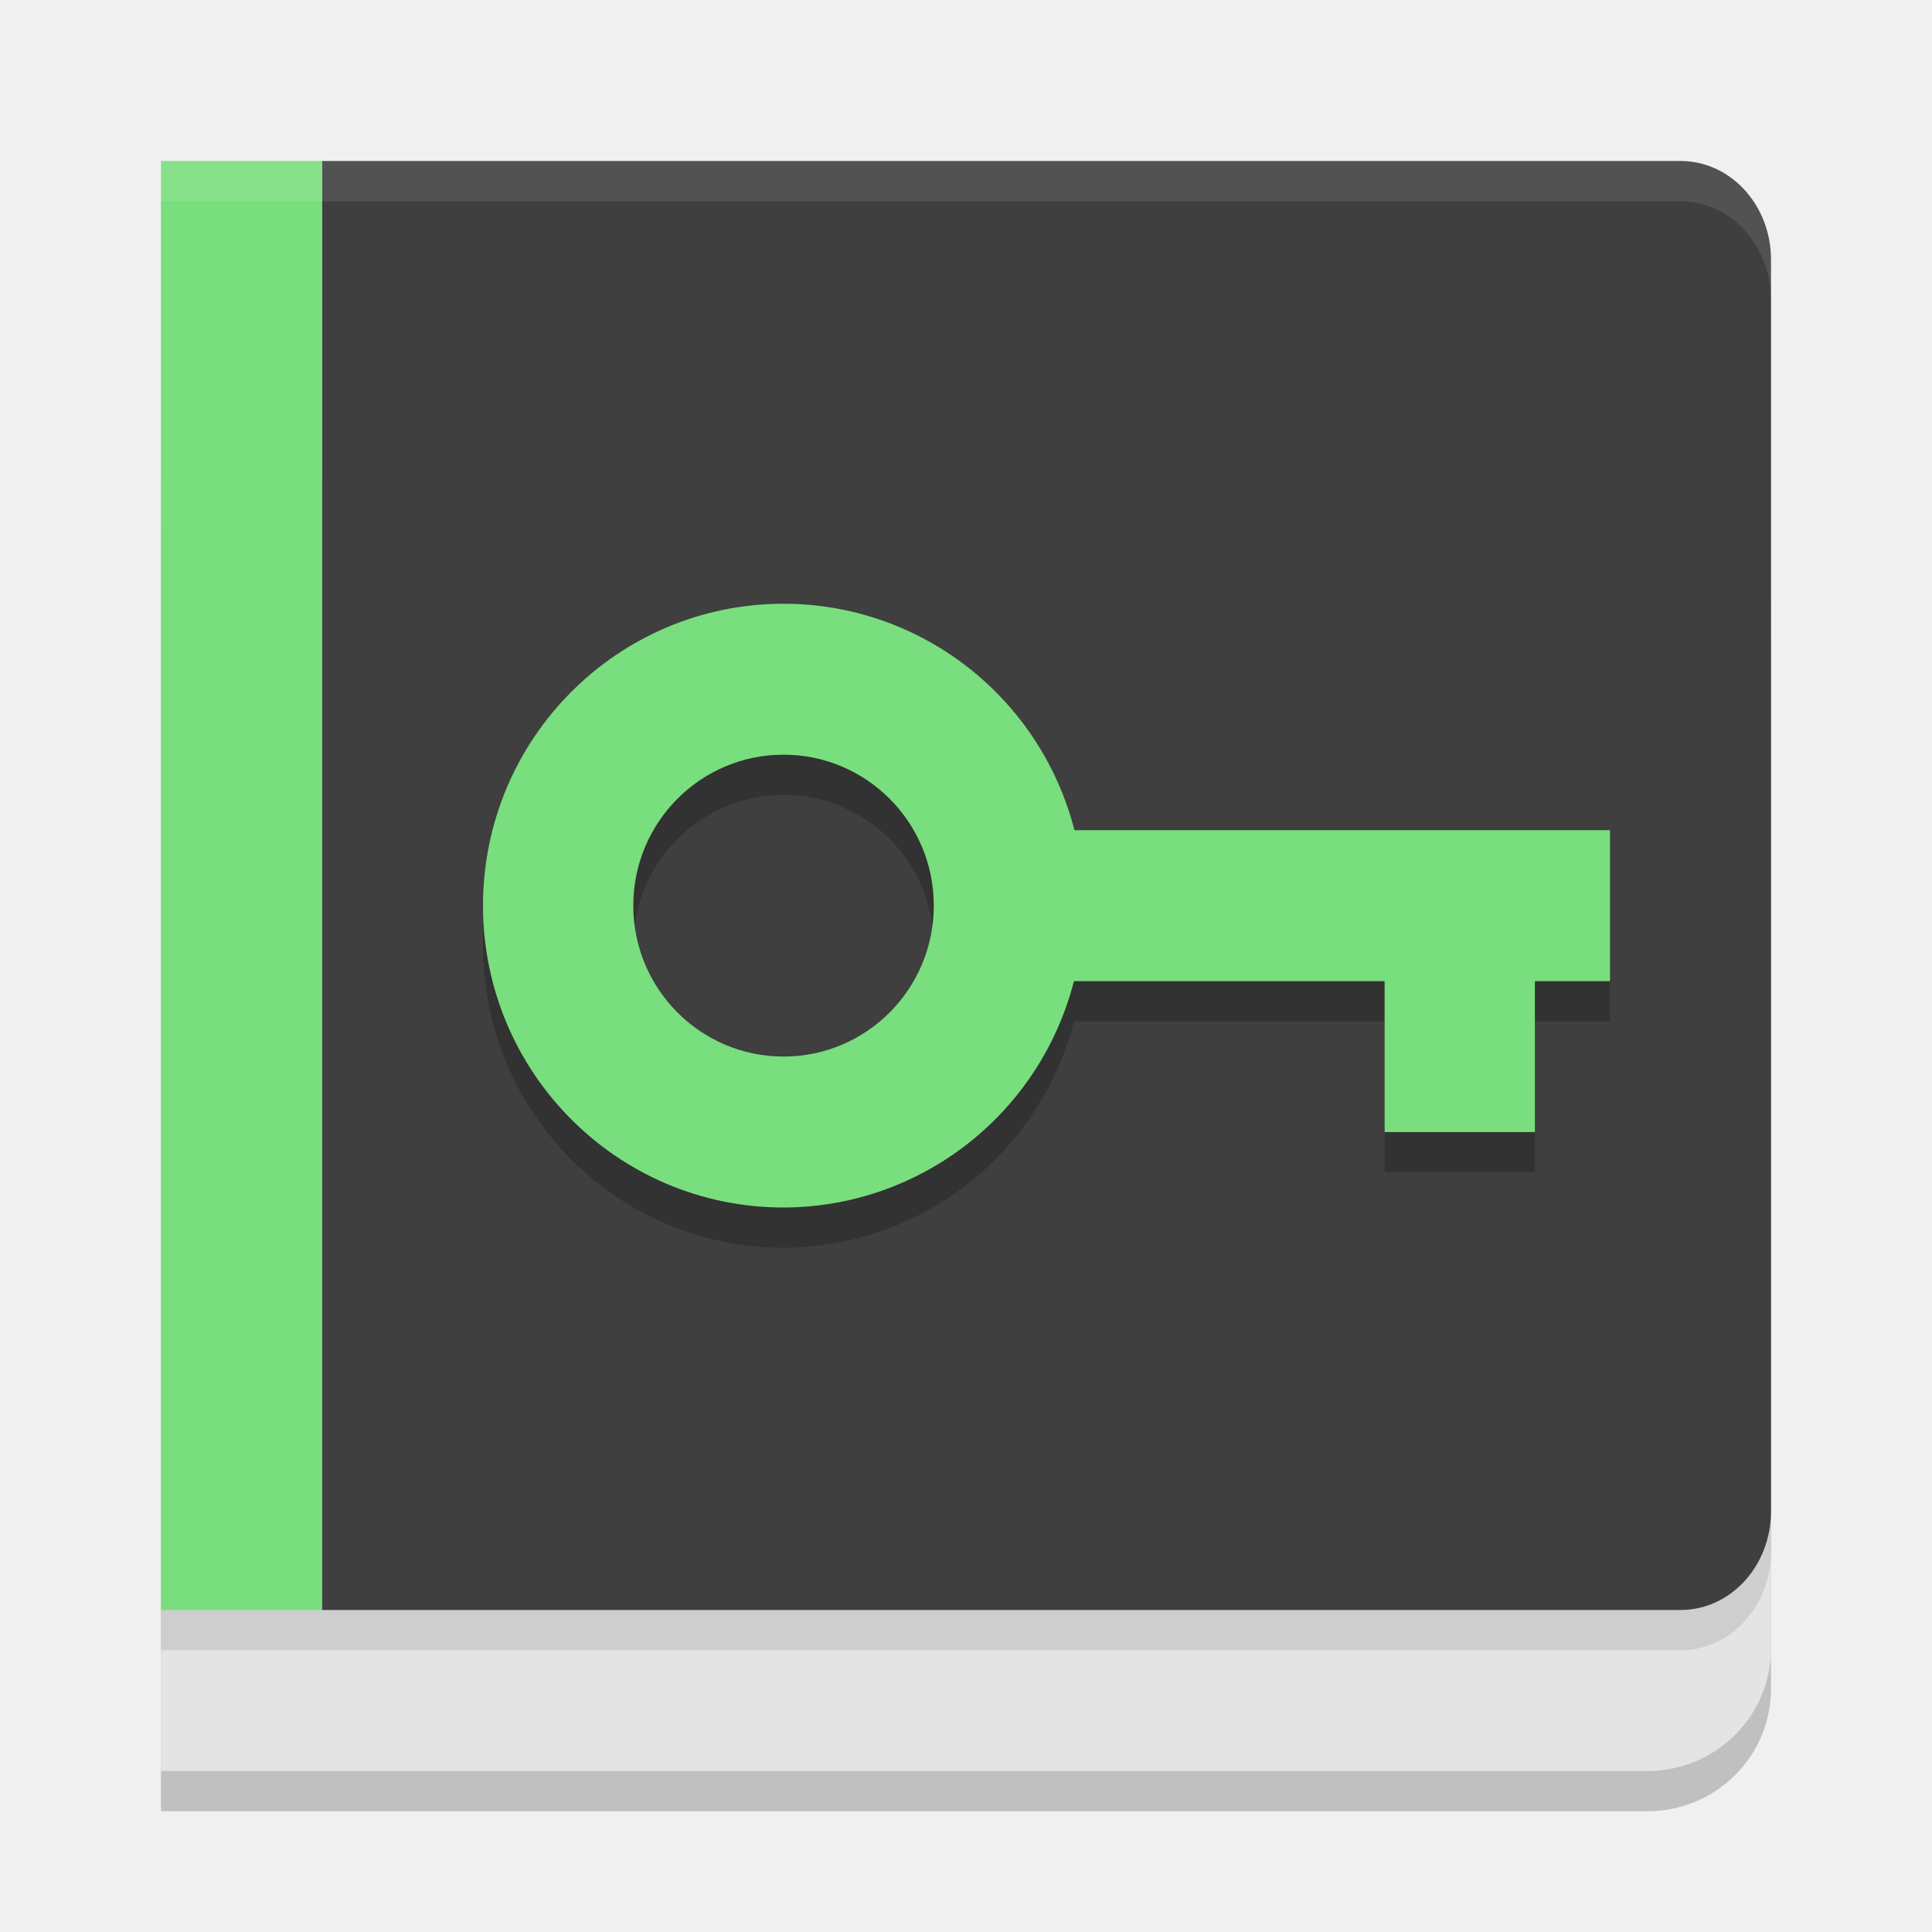
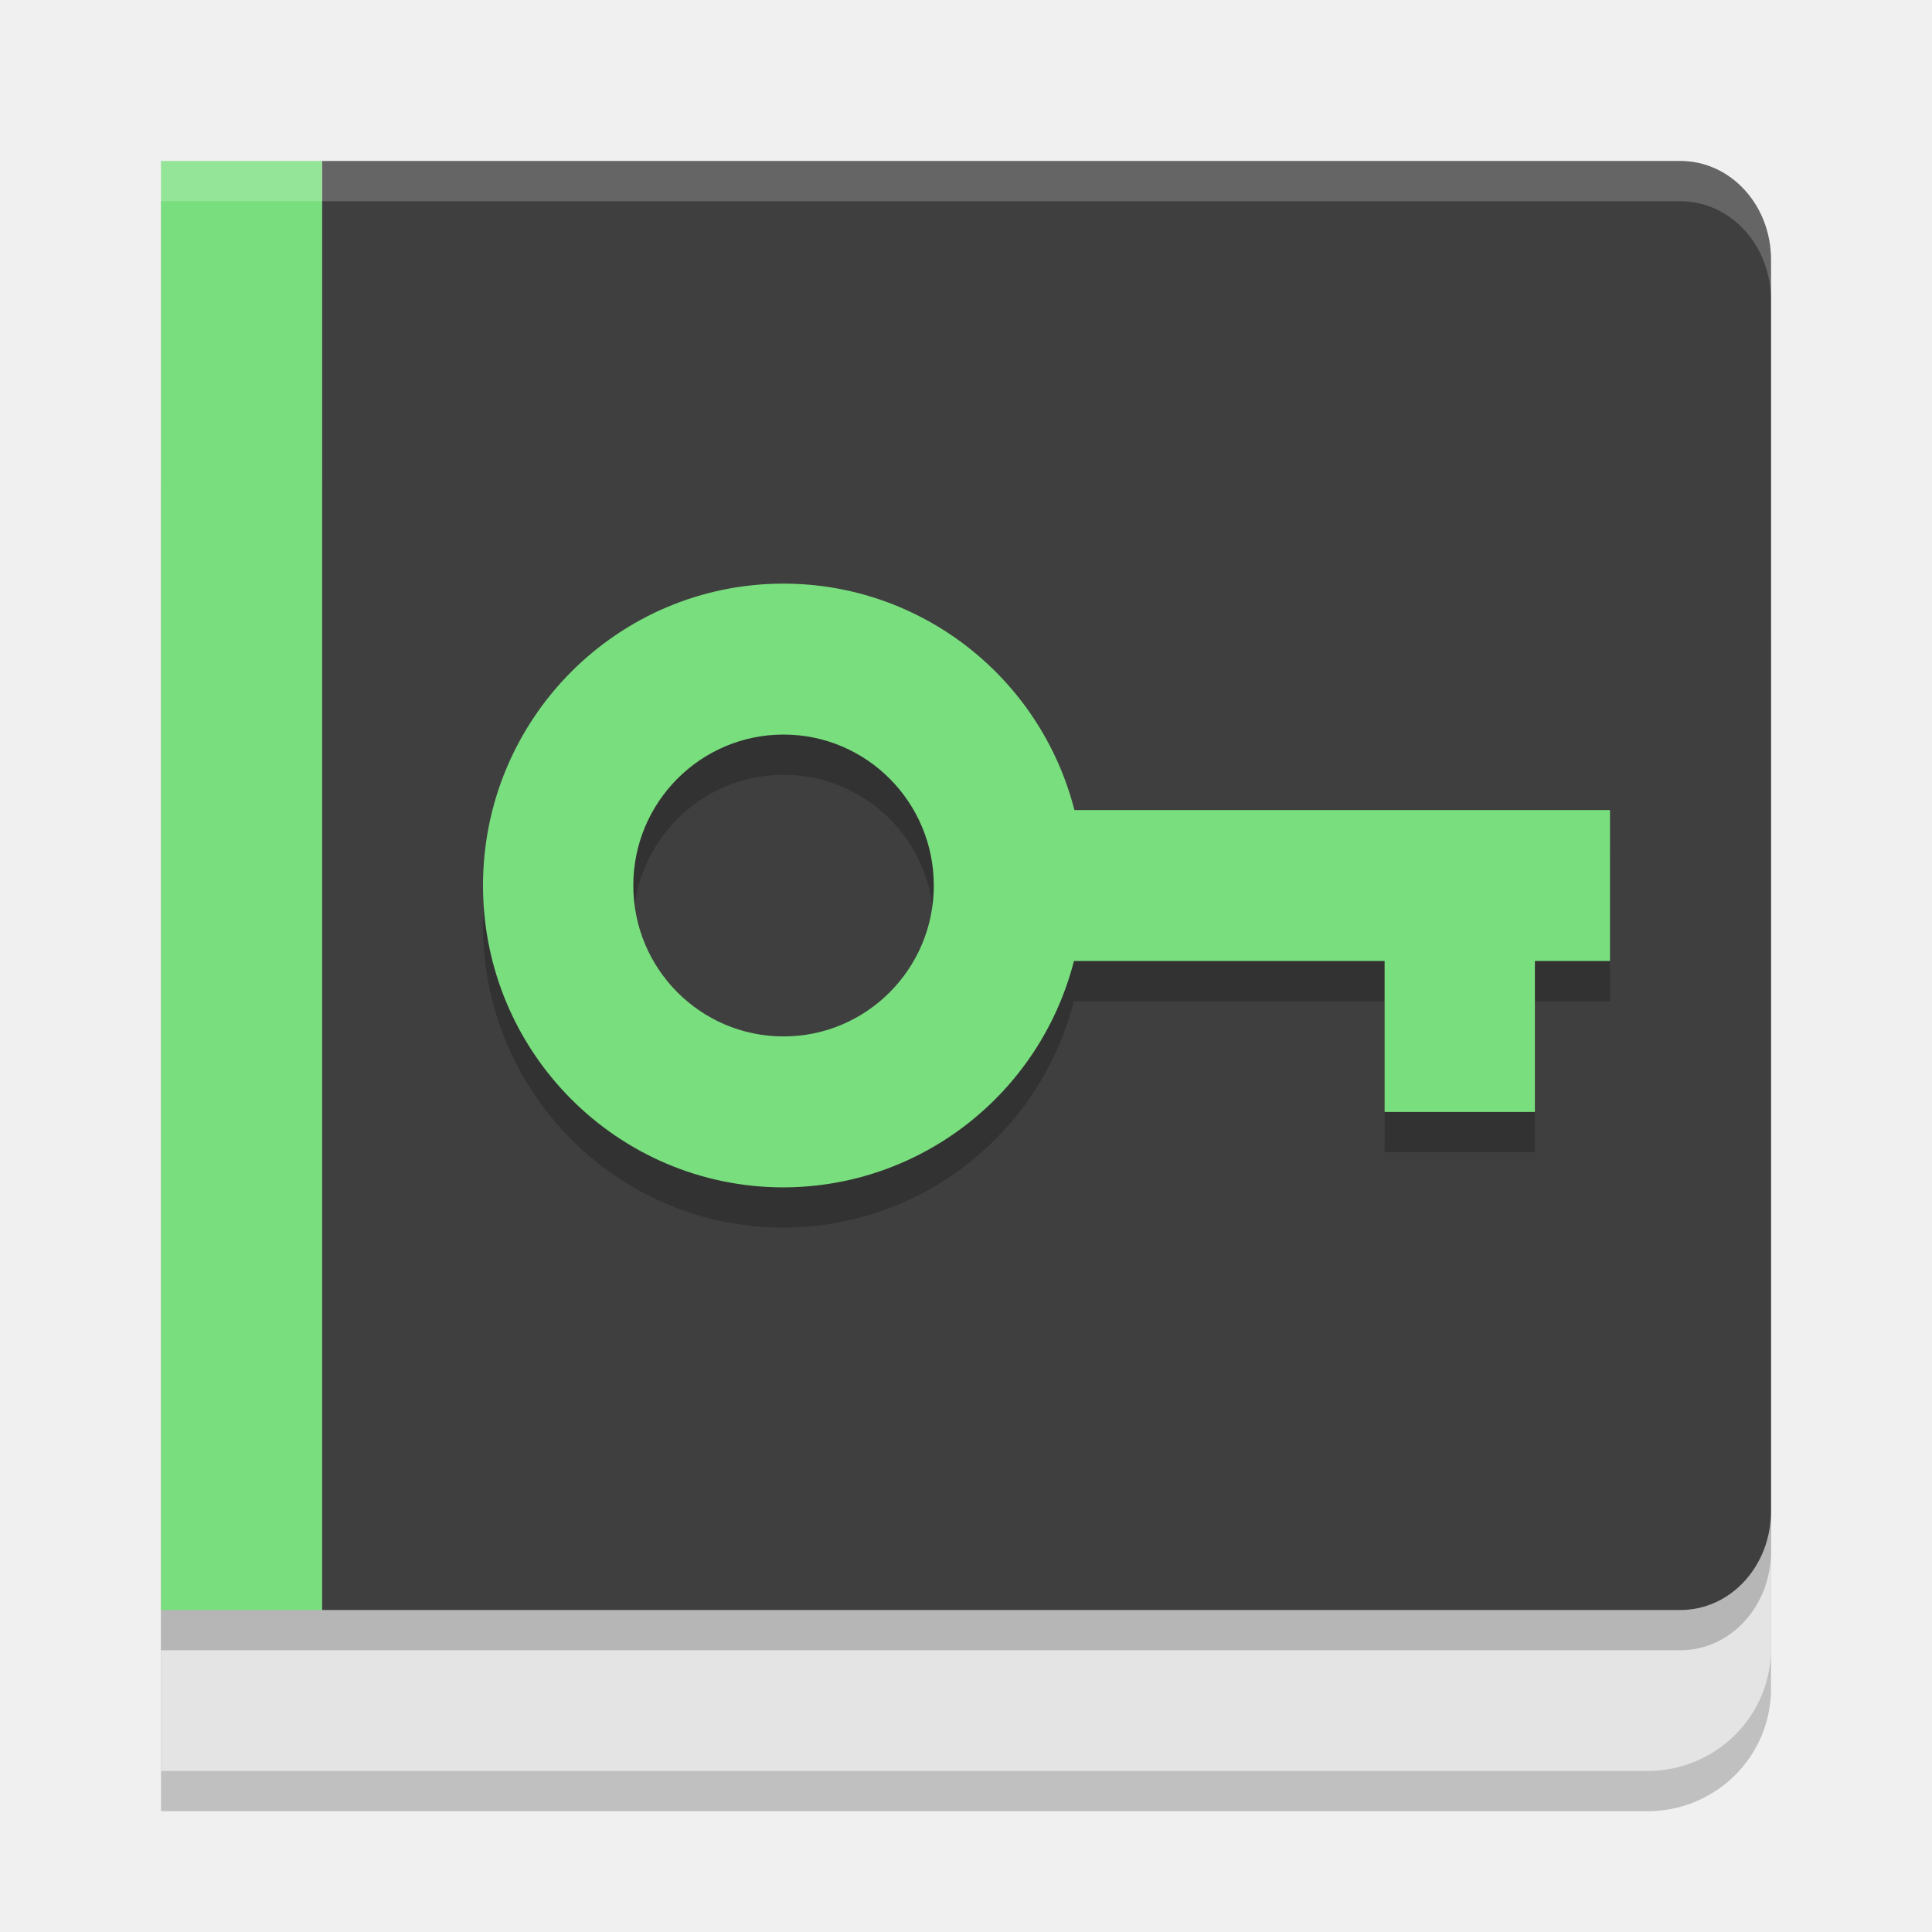
<svg xmlns="http://www.w3.org/2000/svg" width="24" height="24" version="1.1">
  <path style="opacity:0.2" d="m 2,6.5 v 16 H 20.462 C 21.314,22.5 22,21.821 22,20.976 V 8.024 C 22,7.179 21.314,6.5 20.462,6.5 Z m 0,0" />
  <path style="fill:#e4e4e4" d="M 2,6 V 22 H 20.462 C 21.314,22 22,21.321 22,20.476 V 7.524 C 22,6.679 21.314,6 20.462,6 Z m 0,0" />
-   <path style="opacity:0.1" d="m 2,2.5 v 18 h 2 9 7.875 C 21.498,20.5 22,19.952 22,19.272 V 11.5 3.728 C 22,3.048 21.498,2.5 20.875,2.5 H 13 4 Z" />
+   <path style="opacity:0.2" d="m 2,2.5 v 18 h 2 9 7.875 C 21.498,20.5 22,19.952 22,19.272 V 11.5 3.728 C 22,3.048 21.498,2.5 20.875,2.5 H 13 4 Z" />
  <path style="fill:#3f3f3f" d="M 4 2 L 4 11 L 4 20 L 13 20 L 20.875 20 C 21.498 20 22 19.453 22 18.773 L 22 11 L 22 3.227 C 22 2.547 21.498 2 20.875 2 L 13 2 L 4 2 z" />
  <path style="fill:#79de7d" d="M 2,2 H 4 V 20 H 2 Z m 0,0" />
-   <path style="opacity:0.1;fill:#ffffff" d="m 2,2 v 0.5 h 2 9 7.875 C 21.498,2.5 22,3.048 22,3.728 v -0.5 C 22,2.548 21.498,2 20.875,2 H 13 4 Z" />
-   <path style="font-variation-settings:normal;opacity:0.2;stop-color:#000000" d="M 9.733,8 A 3.733,3.75 0 0 0 6,11.75 3.733,3.75 0 0 0 9.733,15.5 3.733,3.75 0 0 0 13.341,12.688 H 17.2 v 1.875 h 1.867 v -1.875 H 20 v -1.875 H 19.067 17.2 13.347 A 3.733,3.75 0 0 0 9.733,8 Z m 0,1.875 A 1.867,1.875 0 0 1 11.6,11.75 1.867,1.875 0 0 1 9.733,13.625 1.867,1.875 0 0 1 7.867,11.75 1.867,1.875 0 0 1 9.733,9.875 Z" />
-   <path style="fill:#79de7d" d="M 9.733,7.5 A 3.733,3.75 0 0 0 6,11.25 3.733,3.75 0 0 0 9.733,15 3.733,3.75 0 0 0 13.341,12.188 H 17.2 v 1.875 h 1.867 v -1.875 H 20 v -1.875 H 19.067 17.2 13.347 A 3.733,3.75 0 0 0 9.733,7.5 Z m 0,1.875 A 1.867,1.875 0 0 1 11.6,11.25 1.867,1.875 0 0 1 9.733,13.125 1.867,1.875 0 0 1 7.867,11.25 1.867,1.875 0 0 1 9.733,9.375 Z" />
+   <path style="opacity:0.2;fill:#ffffff" d="m 2,2 v 0.5 h 2 9 7.875 C 21.498,2.5 22,3.048 22,3.728 v -0.5 C 22,2.548 21.498,2 20.875,2 H 13 4 Z" />
+   <path style="opacity:0.2;stop-color:#000000" d="M 9.733,7.75 A 3.733,3.75 0 0 0 6,11.5 3.733,3.75 0 0 0 9.733,15.25 3.733,3.75 0 0 0 13.341,12.438 H 17.2 v 1.875 h 1.867 v -1.875 H 20 v -1.875 H 19.067 17.2 13.347 A 3.733,3.75 0 0 0 9.733,7.75 Z m 0,1.875 A 1.867,1.875 0 0 1 11.6,11.5 1.867,1.875 0 0 1 9.733,13.375 1.867,1.875 0 0 1 7.867,11.5 1.867,1.875 0 0 1 9.733,9.625 Z" />
+   <path style="fill:#79de7d" d="M 9.733,7.25 A 3.733,3.75 0 0 0 6,11 3.733,3.75 0 0 0 9.733,14.75 3.733,3.75 0 0 0 13.341,11.938 H 17.2 v 1.875 h 1.867 v -1.875 H 20 v -1.875 H 19.067 17.2 13.347 A 3.733,3.75 0 0 0 9.733,7.25 Z m 0,1.875 A 1.867,1.875 0 0 1 11.6,11 1.867,1.875 0 0 1 9.733,12.875 1.867,1.875 0 0 1 7.867,11 1.867,1.875 0 0 1 9.733,9.125 Z" />
</svg>
